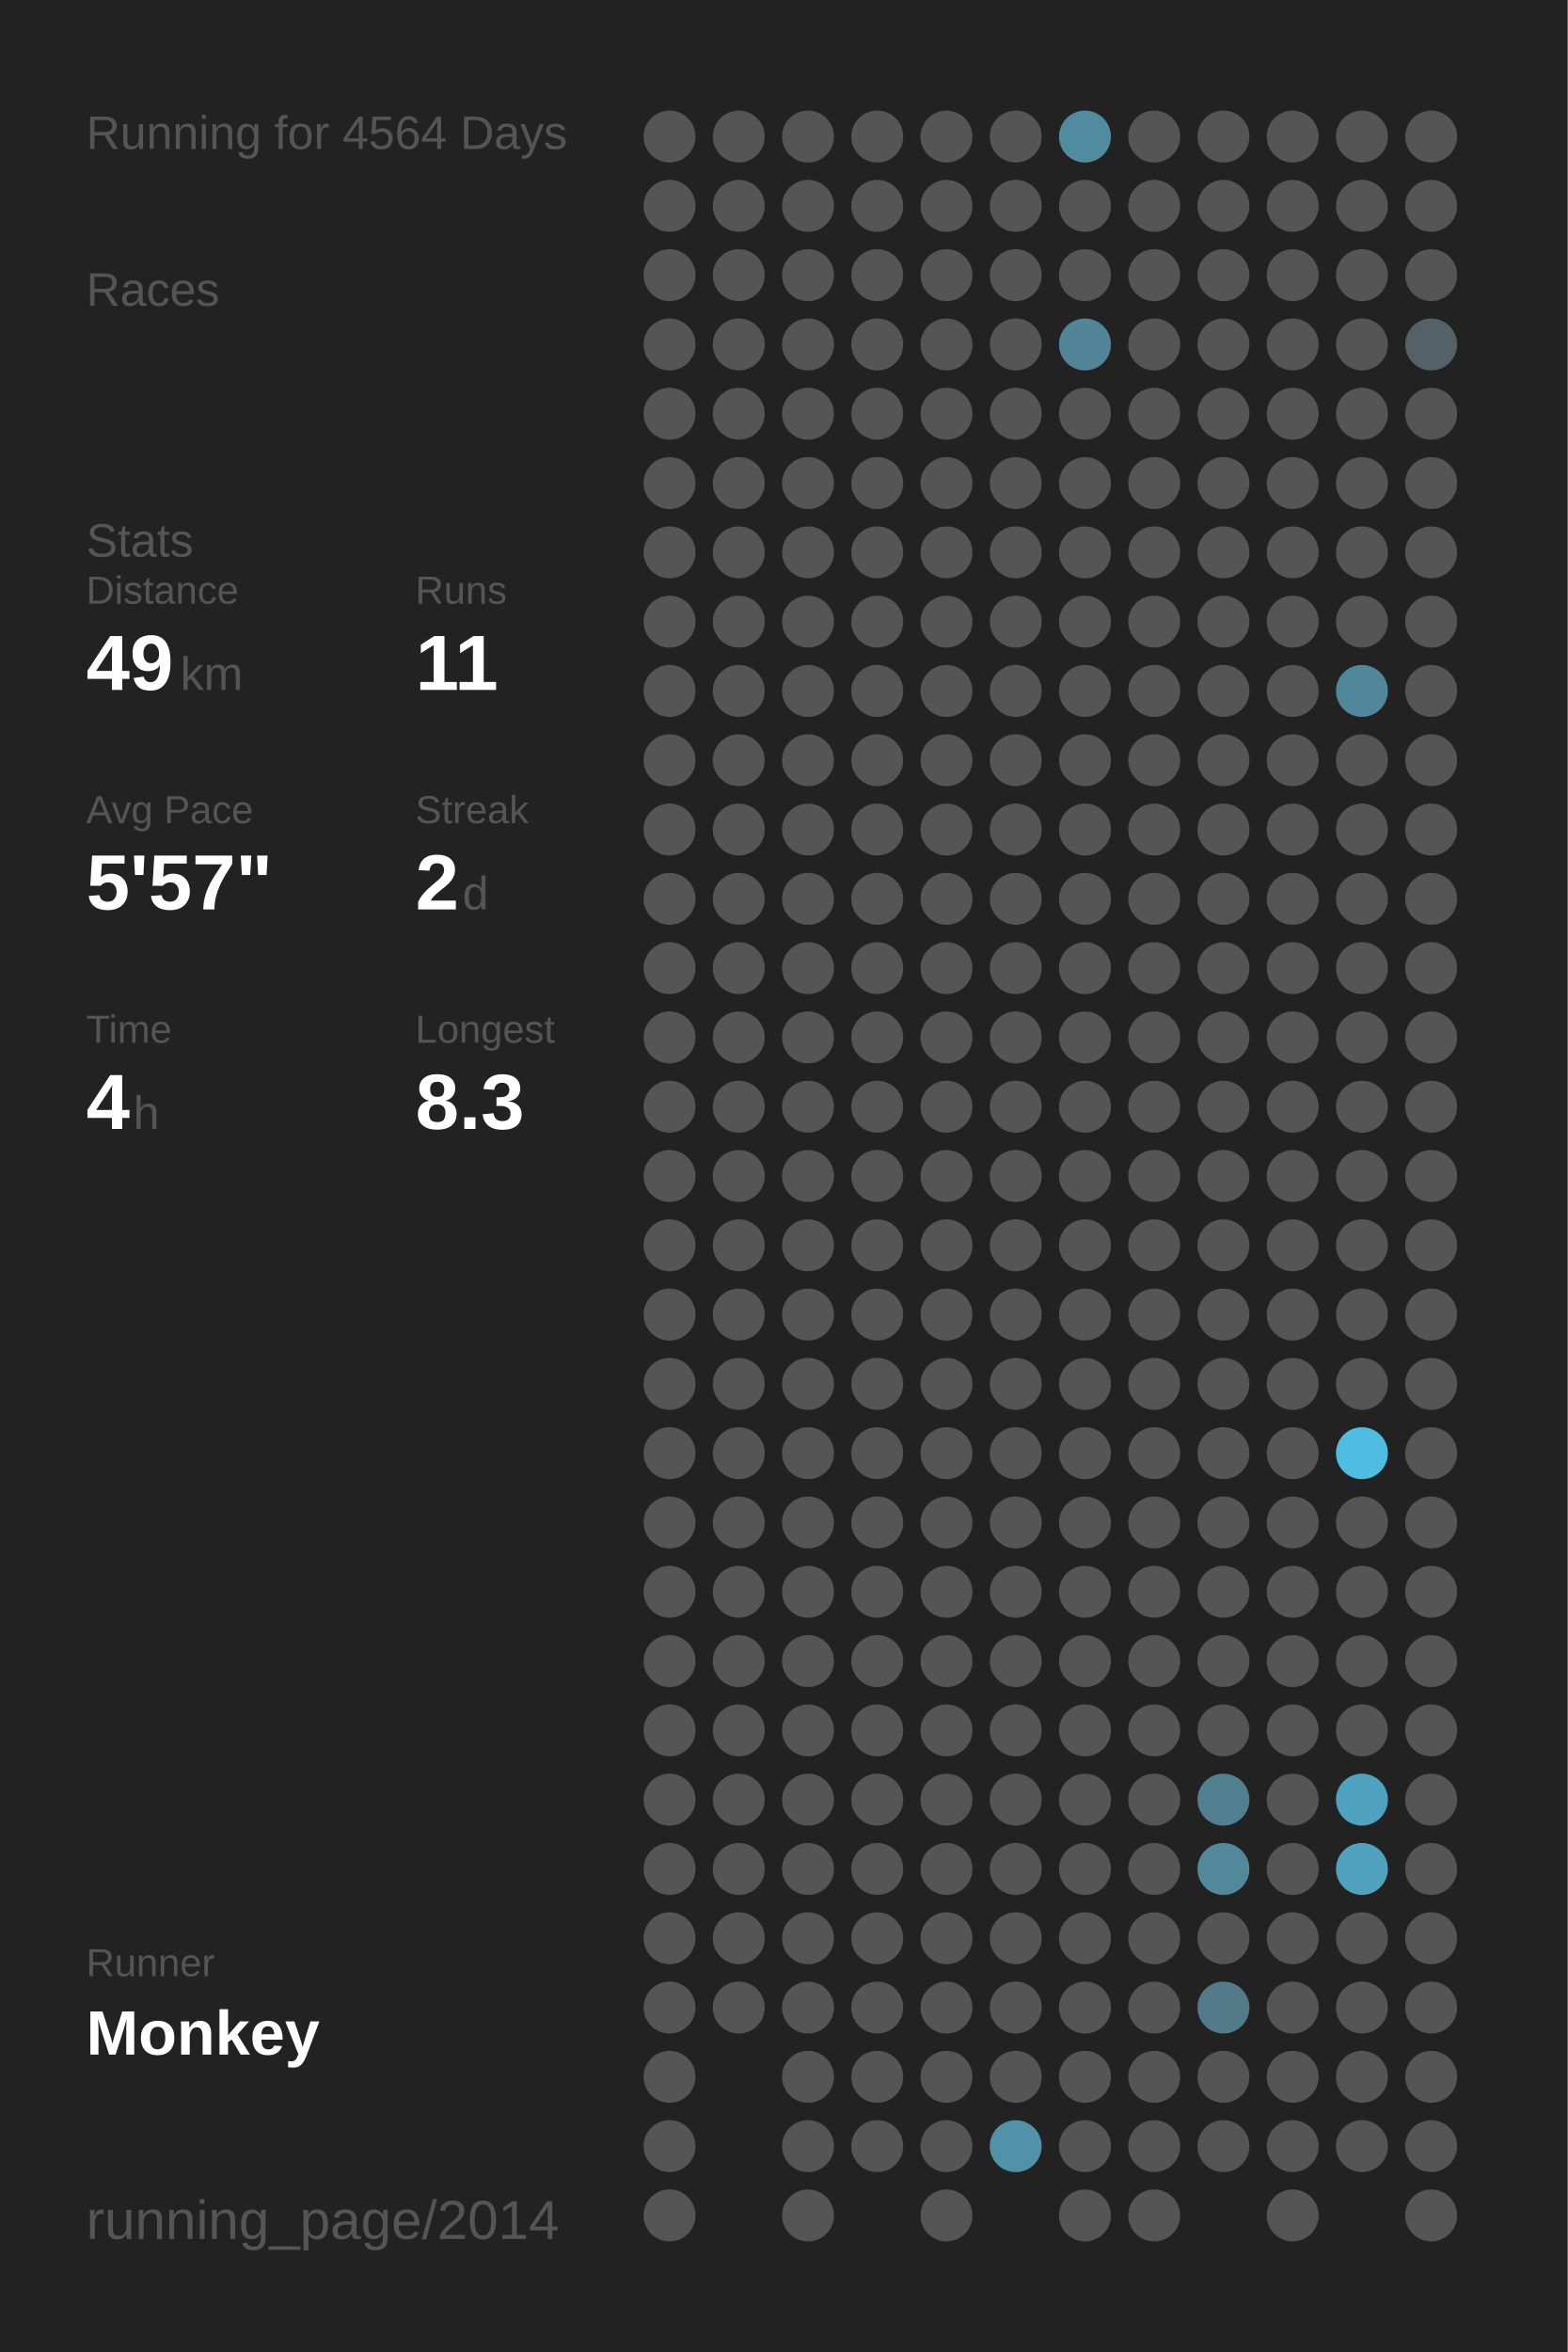
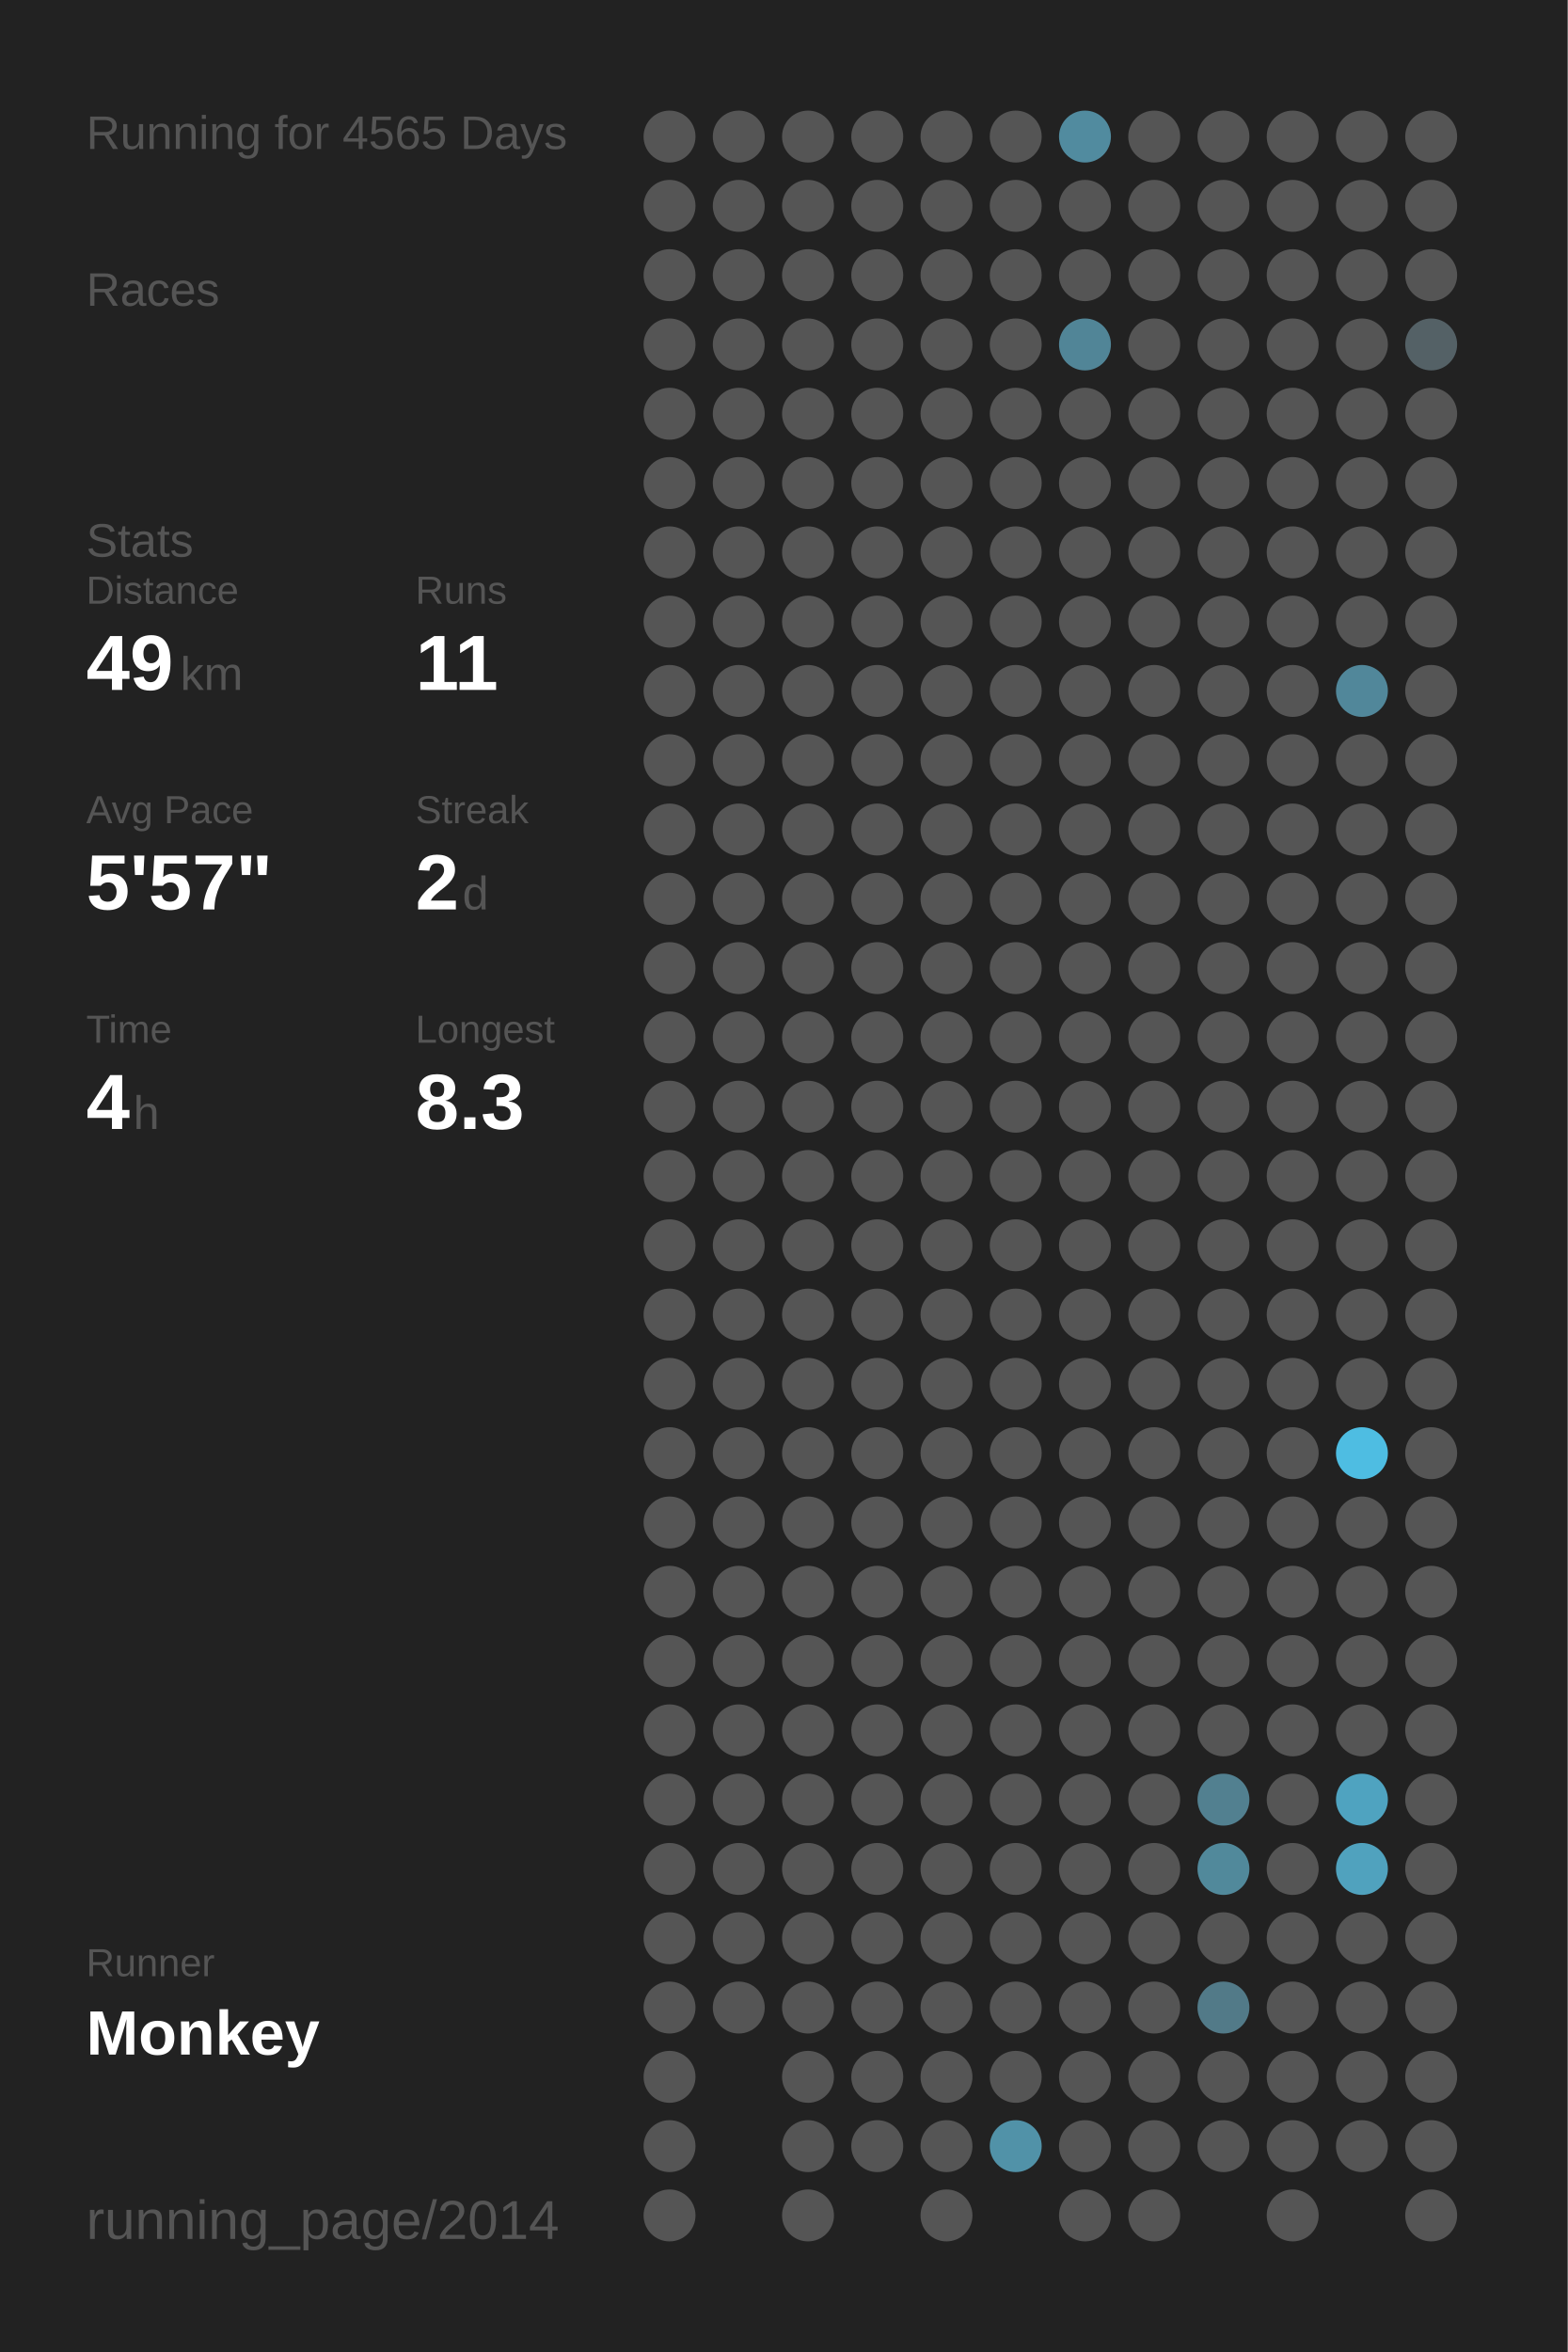
<svg xmlns="http://www.w3.org/2000/svg" baseProfile="full" height="300mm" version="1.1" viewBox="0,0,200,300" width="200mm">
  <defs />
  <rect fill="#222222" height="300" width="200" x="0" y="0" />
-   <text fill="#555555" style="font-size:6px; font-family:Arial;" x="11" y="19">Running for 4564 Days</text>
+   <text fill="#555555" style="font-size:6px; font-family:Arial;" x="11" y="19">Running for 4565 Days</text>
  <text fill="#555555" style="font-size:6px; font-family:Arial;" x="11" y="39">Races</text>
  <text fill="#555555" style="font-size:6px; font-family:Arial;" x="11" y="71">Stats</text>
  <text fill="#555555" style="font-size:5px; font-family:Arial;" x="11" y="77">Distance</text>
  <text fill="#FFFFFF" style="font-size:10px; font-family:Arial; font-weight:bold;" x="11" y="88">49</text>
  <text fill="#555555" style="font-size:6px; font-family:Arial;" x="23" y="88">km</text>
  <text fill="#555555" style="font-size:5px; font-family:Arial;" x="53" y="77">Runs</text>
  <text fill="#FFFFFF" style="font-size:10px; font-family:Arial; font-weight:bold;" x="53" y="88">11</text>
  <text fill="#555555" style="font-size:5px; font-family:Arial;" x="11" y="105">Avg Pace</text>
  <text fill="#FFFFFF" style="font-size:10px; font-family:Arial; font-weight:bold;" x="11" y="116">5'57"</text>
  <text fill="#555555" style="font-size:5px; font-family:Arial;" x="53" y="105">Streak</text>
  <text fill="#FFFFFF" style="font-size:10px; font-family:Arial; font-weight:bold;" x="53" y="116">2</text>
  <text fill="#555555" style="font-size:6px; font-family:Arial;" x="59" y="116">d</text>
  <text fill="#555555" style="font-size:5px; font-family:Arial;" x="11" y="133">Time</text>
  <text fill="#FFFFFF" style="font-size:10px; font-family:Arial; font-weight:bold;" x="11" y="144">4</text>
  <text fill="#555555" style="font-size:6px; font-family:Arial;" x="17" y="144">h</text>
  <text fill="#555555" style="font-size:5px; font-family:Arial;" x="53" y="133">Longest</text>
  <text fill="#FFFFFF" style="font-size:10px; font-family:Arial; font-weight:bold;" x="53" y="144">8.3</text>
  <text fill="#555555" style="font-size:5px; font-family:Arial;" x="11" y="252.065">Runner</text>
  <text fill="#FFFFFF" style="font-size:8px; font-family:Arial; font-weight:bold;" x="11" y="262.065">Monkey</text>
  <text fill="#555555" style="font-size:7px; font-family:Arial;" x="11" y="285.581">running_page/2014</text>
  <circle cx="85.417" cy="17.419" fill="#555555" r="3.312" />
  <circle cx="85.417" cy="26.258" fill="#555555" r="3.312" />
  <circle cx="85.417" cy="35.097" fill="#555555" r="3.312" />
  <circle cx="85.417" cy="43.935" fill="#555555" r="3.312" />
  <circle cx="85.417" cy="52.774" fill="#555555" r="3.312" />
  <circle cx="85.417" cy="61.613" fill="#555555" r="3.312" />
  <circle cx="85.417" cy="70.452" fill="#555555" r="3.312" />
  <circle cx="85.417" cy="79.29" fill="#555555" r="3.312" />
  <circle cx="85.417" cy="88.129" fill="#555555" r="3.312" />
  <circle cx="85.417" cy="96.968" fill="#555555" r="3.312" />
  <circle cx="85.417" cy="105.806" fill="#555555" r="3.312" />
  <circle cx="85.417" cy="114.645" fill="#555555" r="3.312" />
  <circle cx="85.417" cy="123.484" fill="#555555" r="3.312" />
  <circle cx="85.417" cy="132.323" fill="#555555" r="3.312" />
  <circle cx="85.417" cy="141.161" fill="#555555" r="3.312" />
  <circle cx="85.417" cy="150" fill="#555555" r="3.312" />
  <circle cx="85.417" cy="158.839" fill="#555555" r="3.312" />
  <circle cx="85.417" cy="167.677" fill="#555555" r="3.312" />
  <circle cx="85.417" cy="176.516" fill="#555555" r="3.312" />
  <circle cx="85.417" cy="185.355" fill="#555555" r="3.312" />
  <circle cx="85.417" cy="194.194" fill="#555555" r="3.312" />
  <circle cx="85.417" cy="203.032" fill="#555555" r="3.312" />
  <circle cx="85.417" cy="211.871" fill="#555555" r="3.312" />
  <circle cx="85.417" cy="220.71" fill="#555555" r="3.312" />
  <circle cx="85.417" cy="229.548" fill="#555555" r="3.312" />
  <circle cx="85.417" cy="238.387" fill="#555555" r="3.312" />
  <circle cx="85.417" cy="247.226" fill="#555555" r="3.312" />
  <circle cx="85.417" cy="256.065" fill="#555555" r="3.312" />
  <circle cx="85.417" cy="264.903" fill="#555555" r="3.312" />
  <circle cx="85.417" cy="273.742" fill="#555555" r="3.312" />
  <circle cx="85.417" cy="282.581" fill="#555555" r="3.312" />
  <circle cx="94.25" cy="17.419" fill="#555555" r="3.312" />
  <circle cx="94.25" cy="26.258" fill="#555555" r="3.312" />
  <circle cx="94.25" cy="35.097" fill="#555555" r="3.312" />
  <circle cx="94.25" cy="43.935" fill="#555555" r="3.312" />
  <circle cx="94.25" cy="52.774" fill="#555555" r="3.312" />
  <circle cx="94.25" cy="61.613" fill="#555555" r="3.312" />
  <circle cx="94.25" cy="70.452" fill="#555555" r="3.312" />
  <circle cx="94.25" cy="79.29" fill="#555555" r="3.312" />
  <circle cx="94.25" cy="88.129" fill="#555555" r="3.312" />
  <circle cx="94.25" cy="96.968" fill="#555555" r="3.312" />
  <circle cx="94.25" cy="105.806" fill="#555555" r="3.312" />
  <circle cx="94.25" cy="114.645" fill="#555555" r="3.312" />
  <circle cx="94.25" cy="123.484" fill="#555555" r="3.312" />
  <circle cx="94.25" cy="132.323" fill="#555555" r="3.312" />
  <circle cx="94.25" cy="141.161" fill="#555555" r="3.312" />
  <circle cx="94.25" cy="150" fill="#555555" r="3.312" />
  <circle cx="94.25" cy="158.839" fill="#555555" r="3.312" />
  <circle cx="94.25" cy="167.677" fill="#555555" r="3.312" />
  <circle cx="94.25" cy="176.516" fill="#555555" r="3.312" />
  <circle cx="94.25" cy="185.355" fill="#555555" r="3.312" />
  <circle cx="94.25" cy="194.194" fill="#555555" r="3.312" />
  <circle cx="94.25" cy="203.032" fill="#555555" r="3.312" />
  <circle cx="94.25" cy="211.871" fill="#555555" r="3.312" />
  <circle cx="94.25" cy="220.71" fill="#555555" r="3.312" />
  <circle cx="94.25" cy="229.548" fill="#555555" r="3.312" />
  <circle cx="94.25" cy="238.387" fill="#555555" r="3.312" />
  <circle cx="94.25" cy="247.226" fill="#555555" r="3.312" />
  <circle cx="94.25" cy="256.065" fill="#555555" r="3.312" />
  <circle cx="103.083" cy="17.419" fill="#555555" r="3.312" />
  <circle cx="103.083" cy="26.258" fill="#555555" r="3.312" />
  <circle cx="103.083" cy="35.097" fill="#555555" r="3.312" />
  <circle cx="103.083" cy="43.935" fill="#555555" r="3.312" />
  <circle cx="103.083" cy="52.774" fill="#555555" r="3.312" />
  <circle cx="103.083" cy="61.613" fill="#555555" r="3.312" />
  <circle cx="103.083" cy="70.452" fill="#555555" r="3.312" />
  <circle cx="103.083" cy="79.29" fill="#555555" r="3.312" />
  <circle cx="103.083" cy="88.129" fill="#555555" r="3.312" />
  <circle cx="103.083" cy="96.968" fill="#555555" r="3.312" />
  <circle cx="103.083" cy="105.806" fill="#555555" r="3.312" />
  <circle cx="103.083" cy="114.645" fill="#555555" r="3.312" />
  <circle cx="103.083" cy="123.484" fill="#555555" r="3.312" />
  <circle cx="103.083" cy="132.323" fill="#555555" r="3.312" />
  <circle cx="103.083" cy="141.161" fill="#555555" r="3.312" />
  <circle cx="103.083" cy="150" fill="#555555" r="3.312" />
  <circle cx="103.083" cy="158.839" fill="#555555" r="3.312" />
  <circle cx="103.083" cy="167.677" fill="#555555" r="3.312" />
  <circle cx="103.083" cy="176.516" fill="#555555" r="3.312" />
  <circle cx="103.083" cy="185.355" fill="#555555" r="3.312" />
  <circle cx="103.083" cy="194.194" fill="#555555" r="3.312" />
  <circle cx="103.083" cy="203.032" fill="#555555" r="3.312" />
  <circle cx="103.083" cy="211.871" fill="#555555" r="3.312" />
  <circle cx="103.083" cy="220.71" fill="#555555" r="3.312" />
  <circle cx="103.083" cy="229.548" fill="#555555" r="3.312" />
  <circle cx="103.083" cy="238.387" fill="#555555" r="3.312" />
  <circle cx="103.083" cy="247.226" fill="#555555" r="3.312" />
  <circle cx="103.083" cy="256.065" fill="#555555" r="3.312" />
  <circle cx="103.083" cy="264.903" fill="#555555" r="3.312" />
  <circle cx="103.083" cy="273.742" fill="#555555" r="3.312" />
  <circle cx="103.083" cy="282.581" fill="#555555" r="3.312" />
  <circle cx="111.917" cy="17.419" fill="#555555" r="3.312" />
  <circle cx="111.917" cy="26.258" fill="#555555" r="3.312" />
  <circle cx="111.917" cy="35.097" fill="#555555" r="3.312" />
  <circle cx="111.917" cy="43.935" fill="#555555" r="3.312" />
  <circle cx="111.917" cy="52.774" fill="#555555" r="3.312" />
  <circle cx="111.917" cy="61.613" fill="#555555" r="3.312" />
  <circle cx="111.917" cy="70.452" fill="#555555" r="3.312" />
  <circle cx="111.917" cy="79.29" fill="#555555" r="3.312" />
  <circle cx="111.917" cy="88.129" fill="#555555" r="3.312" />
  <circle cx="111.917" cy="96.968" fill="#555555" r="3.312" />
  <circle cx="111.917" cy="105.806" fill="#555555" r="3.312" />
  <circle cx="111.917" cy="114.645" fill="#555555" r="3.312" />
  <circle cx="111.917" cy="123.484" fill="#555555" r="3.312" />
  <circle cx="111.917" cy="132.323" fill="#555555" r="3.312" />
  <circle cx="111.917" cy="141.161" fill="#555555" r="3.312" />
  <circle cx="111.917" cy="150" fill="#555555" r="3.312" />
  <circle cx="111.917" cy="158.839" fill="#555555" r="3.312" />
  <circle cx="111.917" cy="167.677" fill="#555555" r="3.312" />
  <circle cx="111.917" cy="176.516" fill="#555555" r="3.312" />
  <circle cx="111.917" cy="185.355" fill="#555555" r="3.312" />
  <circle cx="111.917" cy="194.194" fill="#555555" r="3.312" />
  <circle cx="111.917" cy="203.032" fill="#555555" r="3.312" />
  <circle cx="111.917" cy="211.871" fill="#555555" r="3.312" />
  <circle cx="111.917" cy="220.71" fill="#555555" r="3.312" />
  <circle cx="111.917" cy="229.548" fill="#555555" r="3.312" />
  <circle cx="111.917" cy="238.387" fill="#555555" r="3.312" />
  <circle cx="111.917" cy="247.226" fill="#555555" r="3.312" />
  <circle cx="111.917" cy="256.065" fill="#555555" r="3.312" />
  <circle cx="111.917" cy="264.903" fill="#555555" r="3.312" />
  <circle cx="111.917" cy="273.742" fill="#555555" r="3.312" />
  <circle cx="120.75" cy="17.419" fill="#555555" r="3.312" />
  <circle cx="120.75" cy="26.258" fill="#555555" r="3.312" />
  <circle cx="120.75" cy="35.097" fill="#555555" r="3.312" />
  <circle cx="120.75" cy="43.935" fill="#555555" r="3.312" />
  <circle cx="120.75" cy="52.774" fill="#555555" r="3.312" />
  <circle cx="120.75" cy="61.613" fill="#555555" r="3.312" />
  <circle cx="120.75" cy="70.452" fill="#555555" r="3.312" />
  <circle cx="120.75" cy="79.29" fill="#555555" r="3.312" />
  <circle cx="120.75" cy="88.129" fill="#555555" r="3.312" />
  <circle cx="120.75" cy="96.968" fill="#555555" r="3.312" />
  <circle cx="120.75" cy="105.806" fill="#555555" r="3.312" />
  <circle cx="120.75" cy="114.645" fill="#555555" r="3.312" />
  <circle cx="120.75" cy="123.484" fill="#555555" r="3.312" />
  <circle cx="120.75" cy="132.323" fill="#555555" r="3.312" />
  <circle cx="120.75" cy="141.161" fill="#555555" r="3.312" />
  <circle cx="120.75" cy="150" fill="#555555" r="3.312" />
  <circle cx="120.75" cy="158.839" fill="#555555" r="3.312" />
  <circle cx="120.75" cy="167.677" fill="#555555" r="3.312" />
  <circle cx="120.75" cy="176.516" fill="#555555" r="3.312" />
  <circle cx="120.75" cy="185.355" fill="#555555" r="3.312" />
  <circle cx="120.75" cy="194.194" fill="#555555" r="3.312" />
  <circle cx="120.75" cy="203.032" fill="#555555" r="3.312" />
  <circle cx="120.75" cy="211.871" fill="#555555" r="3.312" />
  <circle cx="120.75" cy="220.71" fill="#555555" r="3.312" />
  <circle cx="120.75" cy="229.548" fill="#555555" r="3.312" />
  <circle cx="120.75" cy="238.387" fill="#555555" r="3.312" />
  <circle cx="120.75" cy="247.226" fill="#555555" r="3.312" />
  <circle cx="120.75" cy="256.065" fill="#555555" r="3.312" />
  <circle cx="120.75" cy="264.903" fill="#555555" r="3.312" />
  <circle cx="120.75" cy="273.742" fill="#555555" r="3.312" />
  <circle cx="120.75" cy="282.581" fill="#555555" r="3.312" />
  <circle cx="129.583" cy="17.419" fill="#555555" r="3.312" />
  <circle cx="129.583" cy="26.258" fill="#555555" r="3.312" />
  <circle cx="129.583" cy="35.097" fill="#555555" r="3.312" />
  <circle cx="129.583" cy="43.935" fill="#555555" r="3.312" />
  <circle cx="129.583" cy="52.774" fill="#555555" r="3.312" />
  <circle cx="129.583" cy="61.613" fill="#555555" r="3.312" />
  <circle cx="129.583" cy="70.452" fill="#555555" r="3.312" />
  <circle cx="129.583" cy="79.29" fill="#555555" r="3.312" />
  <circle cx="129.583" cy="88.129" fill="#555555" r="3.312" />
  <circle cx="129.583" cy="96.968" fill="#555555" r="3.312" />
  <circle cx="129.583" cy="105.806" fill="#555555" r="3.312" />
  <circle cx="129.583" cy="114.645" fill="#555555" r="3.312" />
  <circle cx="129.583" cy="123.484" fill="#555555" r="3.312" />
  <circle cx="129.583" cy="132.323" fill="#555555" r="3.312" />
  <circle cx="129.583" cy="141.161" fill="#555555" r="3.312" />
  <circle cx="129.583" cy="150" fill="#555555" r="3.312" />
  <circle cx="129.583" cy="158.839" fill="#555555" r="3.312" />
  <circle cx="129.583" cy="167.677" fill="#555555" r="3.312" />
  <circle cx="129.583" cy="176.516" fill="#555555" r="3.312" />
  <circle cx="129.583" cy="185.355" fill="#555555" r="3.312" />
  <circle cx="129.583" cy="194.194" fill="#555555" r="3.312" />
  <circle cx="129.583" cy="203.032" fill="#555555" r="3.312" />
  <circle cx="129.583" cy="211.871" fill="#555555" r="3.312" />
  <circle cx="129.583" cy="220.71" fill="#555555" r="3.312" />
  <circle cx="129.583" cy="229.548" fill="#555555" r="3.312" />
  <circle cx="129.583" cy="238.387" fill="#555555" r="3.312" />
  <circle cx="129.583" cy="247.226" fill="#555555" r="3.312" />
  <circle cx="129.583" cy="256.065" fill="#555555" r="3.312" />
  <circle cx="129.583" cy="264.903" fill="#555555" r="3.312" />
  <circle cx="129.583" cy="273.742" fill="#5192a8" r="3.312" />
  <circle cx="138.417" cy="17.419" fill="#518b9f" r="3.312" />
  <circle cx="138.417" cy="26.258" fill="#555555" r="3.312" />
  <circle cx="138.417" cy="35.097" fill="#555555" r="3.312" />
  <circle cx="138.417" cy="43.935" fill="#518597" r="3.312" />
  <circle cx="138.417" cy="52.774" fill="#555555" r="3.312" />
  <circle cx="138.417" cy="61.613" fill="#555555" r="3.312" />
  <circle cx="138.417" cy="70.452" fill="#555555" r="3.312" />
  <circle cx="138.417" cy="79.29" fill="#555555" r="3.312" />
  <circle cx="138.417" cy="88.129" fill="#555555" r="3.312" />
  <circle cx="138.417" cy="96.968" fill="#555555" r="3.312" />
  <circle cx="138.417" cy="105.806" fill="#555555" r="3.312" />
  <circle cx="138.417" cy="114.645" fill="#555555" r="3.312" />
  <circle cx="138.417" cy="123.484" fill="#555555" r="3.312" />
  <circle cx="138.417" cy="132.323" fill="#555555" r="3.312" />
  <circle cx="138.417" cy="141.161" fill="#555555" r="3.312" />
  <circle cx="138.417" cy="150" fill="#555555" r="3.312" />
  <circle cx="138.417" cy="158.839" fill="#555555" r="3.312" />
  <circle cx="138.417" cy="167.677" fill="#555555" r="3.312" />
  <circle cx="138.417" cy="176.516" fill="#555555" r="3.312" />
  <circle cx="138.417" cy="185.355" fill="#555555" r="3.312" />
  <circle cx="138.417" cy="194.194" fill="#555555" r="3.312" />
  <circle cx="138.417" cy="203.032" fill="#555555" r="3.312" />
  <circle cx="138.417" cy="211.871" fill="#555555" r="3.312" />
  <circle cx="138.417" cy="220.71" fill="#555555" r="3.312" />
  <circle cx="138.417" cy="229.548" fill="#555555" r="3.312" />
  <circle cx="138.417" cy="238.387" fill="#555555" r="3.312" />
  <circle cx="138.417" cy="247.226" fill="#555555" r="3.312" />
  <circle cx="138.417" cy="256.065" fill="#555555" r="3.312" />
  <circle cx="138.417" cy="264.903" fill="#555555" r="3.312" />
  <circle cx="138.417" cy="273.742" fill="#555555" r="3.312" />
  <circle cx="138.417" cy="282.581" fill="#555555" r="3.312" />
  <circle cx="147.25" cy="17.419" fill="#555555" r="3.312" />
  <circle cx="147.25" cy="26.258" fill="#555555" r="3.312" />
  <circle cx="147.25" cy="35.097" fill="#555555" r="3.312" />
  <circle cx="147.25" cy="43.935" fill="#555555" r="3.312" />
  <circle cx="147.25" cy="52.774" fill="#555555" r="3.312" />
  <circle cx="147.25" cy="61.613" fill="#555555" r="3.312" />
  <circle cx="147.25" cy="70.452" fill="#555555" r="3.312" />
  <circle cx="147.25" cy="79.29" fill="#555555" r="3.312" />
  <circle cx="147.25" cy="88.129" fill="#555555" r="3.312" />
  <circle cx="147.25" cy="96.968" fill="#555555" r="3.312" />
  <circle cx="147.25" cy="105.806" fill="#555555" r="3.312" />
  <circle cx="147.25" cy="114.645" fill="#555555" r="3.312" />
  <circle cx="147.25" cy="123.484" fill="#555555" r="3.312" />
  <circle cx="147.25" cy="132.323" fill="#555555" r="3.312" />
  <circle cx="147.25" cy="141.161" fill="#555555" r="3.312" />
  <circle cx="147.25" cy="150" fill="#555555" r="3.312" />
  <circle cx="147.25" cy="158.839" fill="#555555" r="3.312" />
  <circle cx="147.25" cy="167.677" fill="#555555" r="3.312" />
  <circle cx="147.25" cy="176.516" fill="#555555" r="3.312" />
  <circle cx="147.25" cy="185.355" fill="#555555" r="3.312" />
  <circle cx="147.25" cy="194.194" fill="#555555" r="3.312" />
  <circle cx="147.25" cy="203.032" fill="#555555" r="3.312" />
  <circle cx="147.25" cy="211.871" fill="#555555" r="3.312" />
  <circle cx="147.25" cy="220.71" fill="#555555" r="3.312" />
  <circle cx="147.25" cy="229.548" fill="#555555" r="3.312" />
  <circle cx="147.25" cy="238.387" fill="#555555" r="3.312" />
  <circle cx="147.25" cy="247.226" fill="#555555" r="3.312" />
  <circle cx="147.25" cy="256.065" fill="#555555" r="3.312" />
  <circle cx="147.25" cy="264.903" fill="#555555" r="3.312" />
  <circle cx="147.25" cy="273.742" fill="#555555" r="3.312" />
  <circle cx="147.25" cy="282.581" fill="#555555" r="3.312" />
  <circle cx="156.083" cy="17.419" fill="#555555" r="3.312" />
  <circle cx="156.083" cy="26.258" fill="#555555" r="3.312" />
  <circle cx="156.083" cy="35.097" fill="#555555" r="3.312" />
  <circle cx="156.083" cy="43.935" fill="#555555" r="3.312" />
  <circle cx="156.083" cy="52.774" fill="#555555" r="3.312" />
  <circle cx="156.083" cy="61.613" fill="#555555" r="3.312" />
  <circle cx="156.083" cy="70.452" fill="#555555" r="3.312" />
  <circle cx="156.083" cy="79.29" fill="#555555" r="3.312" />
  <circle cx="156.083" cy="88.129" fill="#555555" r="3.312" />
  <circle cx="156.083" cy="96.968" fill="#555555" r="3.312" />
  <circle cx="156.083" cy="105.806" fill="#555555" r="3.312" />
  <circle cx="156.083" cy="114.645" fill="#555555" r="3.312" />
  <circle cx="156.083" cy="123.484" fill="#555555" r="3.312" />
  <circle cx="156.083" cy="132.323" fill="#555555" r="3.312" />
  <circle cx="156.083" cy="141.161" fill="#555555" r="3.312" />
  <circle cx="156.083" cy="150" fill="#555555" r="3.312" />
  <circle cx="156.083" cy="158.839" fill="#555555" r="3.312" />
  <circle cx="156.083" cy="167.677" fill="#555555" r="3.312" />
  <circle cx="156.083" cy="176.516" fill="#555555" r="3.312" />
  <circle cx="156.083" cy="185.355" fill="#555555" r="3.312" />
  <circle cx="156.083" cy="194.194" fill="#555555" r="3.312" />
  <circle cx="156.083" cy="203.032" fill="#555555" r="3.312" />
  <circle cx="156.083" cy="211.871" fill="#555555" r="3.312" />
  <circle cx="156.083" cy="220.71" fill="#555555" r="3.312" />
  <circle cx="156.083" cy="229.548" fill="#528090" r="3.312" />
  <circle cx="156.083" cy="238.387" fill="#51899b" r="3.312" />
  <circle cx="156.083" cy="247.226" fill="#555555" r="3.312" />
  <circle cx="156.083" cy="256.065" fill="#527a88" r="3.312" />
  <circle cx="156.083" cy="264.903" fill="#555555" r="3.312" />
  <circle cx="156.083" cy="273.742" fill="#555555" r="3.312" />
  <circle cx="164.917" cy="17.419" fill="#555555" r="3.312" />
  <circle cx="164.917" cy="26.258" fill="#555555" r="3.312" />
  <circle cx="164.917" cy="35.097" fill="#555555" r="3.312" />
  <circle cx="164.917" cy="43.935" fill="#555555" r="3.312" />
  <circle cx="164.917" cy="52.774" fill="#555555" r="3.312" />
  <circle cx="164.917" cy="61.613" fill="#555555" r="3.312" />
  <circle cx="164.917" cy="70.452" fill="#555555" r="3.312" />
  <circle cx="164.917" cy="79.29" fill="#555555" r="3.312" />
  <circle cx="164.917" cy="88.129" fill="#555555" r="3.312" />
  <circle cx="164.917" cy="96.968" fill="#555555" r="3.312" />
  <circle cx="164.917" cy="105.806" fill="#555555" r="3.312" />
  <circle cx="164.917" cy="114.645" fill="#555555" r="3.312" />
  <circle cx="164.917" cy="123.484" fill="#555555" r="3.312" />
  <circle cx="164.917" cy="132.323" fill="#555555" r="3.312" />
  <circle cx="164.917" cy="141.161" fill="#555555" r="3.312" />
  <circle cx="164.917" cy="150" fill="#555555" r="3.312" />
  <circle cx="164.917" cy="158.839" fill="#555555" r="3.312" />
  <circle cx="164.917" cy="167.677" fill="#555555" r="3.312" />
  <circle cx="164.917" cy="176.516" fill="#555555" r="3.312" />
  <circle cx="164.917" cy="185.355" fill="#555555" r="3.312" />
  <circle cx="164.917" cy="194.194" fill="#555555" r="3.312" />
  <circle cx="164.917" cy="203.032" fill="#555555" r="3.312" />
  <circle cx="164.917" cy="211.871" fill="#555555" r="3.312" />
  <circle cx="164.917" cy="220.71" fill="#555555" r="3.312" />
  <circle cx="164.917" cy="229.548" fill="#555555" r="3.312" />
  <circle cx="164.917" cy="238.387" fill="#555555" r="3.312" />
  <circle cx="164.917" cy="247.226" fill="#555555" r="3.312" />
  <circle cx="164.917" cy="256.065" fill="#555555" r="3.312" />
  <circle cx="164.917" cy="264.903" fill="#555555" r="3.312" />
  <circle cx="164.917" cy="273.742" fill="#555555" r="3.312" />
  <circle cx="164.917" cy="282.581" fill="#555555" r="3.312" />
  <circle cx="173.75" cy="17.419" fill="#555555" r="3.312" />
  <circle cx="173.75" cy="26.258" fill="#555555" r="3.312" />
  <circle cx="173.75" cy="35.097" fill="#555555" r="3.312" />
  <circle cx="173.75" cy="43.935" fill="#555555" r="3.312" />
  <circle cx="173.75" cy="52.774" fill="#555555" r="3.312" />
  <circle cx="173.75" cy="61.613" fill="#555555" r="3.312" />
  <circle cx="173.75" cy="70.452" fill="#555555" r="3.312" />
  <circle cx="173.75" cy="79.29" fill="#555555" r="3.312" />
  <circle cx="173.75" cy="88.129" fill="#51879a" r="3.312" />
  <circle cx="173.75" cy="96.968" fill="#555555" r="3.312" />
  <circle cx="173.75" cy="105.806" fill="#555555" r="3.312" />
  <circle cx="173.75" cy="114.645" fill="#555555" r="3.312" />
  <circle cx="173.75" cy="123.484" fill="#555555" r="3.312" />
  <circle cx="173.75" cy="132.323" fill="#555555" r="3.312" />
  <circle cx="173.75" cy="141.161" fill="#555555" r="3.312" />
  <circle cx="173.75" cy="150" fill="#555555" r="3.312" />
  <circle cx="173.75" cy="158.839" fill="#555555" r="3.312" />
  <circle cx="173.75" cy="167.677" fill="#555555" r="3.312" />
  <circle cx="173.75" cy="176.516" fill="#555555" r="3.312" />
  <circle cx="173.75" cy="185.355" fill="#4ebde2" r="3.312" />
  <circle cx="173.75" cy="194.194" fill="#555555" r="3.312" />
  <circle cx="173.75" cy="203.032" fill="#555555" r="3.312" />
  <circle cx="173.75" cy="211.871" fill="#555555" r="3.312" />
  <circle cx="173.75" cy="220.71" fill="#555555" r="3.312" />
  <circle cx="173.75" cy="229.548" fill="#4fa3c0" r="3.312" />
  <circle cx="173.75" cy="238.387" fill="#50a2be" r="3.312" />
  <circle cx="173.75" cy="247.226" fill="#555555" r="3.312" />
  <circle cx="173.75" cy="256.065" fill="#555555" r="3.312" />
  <circle cx="173.75" cy="264.903" fill="#555555" r="3.312" />
  <circle cx="173.75" cy="273.742" fill="#555555" r="3.312" />
  <circle cx="182.583" cy="17.419" fill="#555555" r="3.312" />
  <circle cx="182.583" cy="26.258" fill="#555555" r="3.312" />
  <circle cx="182.583" cy="35.097" fill="#555555" r="3.312" />
  <circle cx="182.583" cy="43.935" fill="#546166" r="3.312" />
  <circle cx="182.583" cy="52.774" fill="#555555" r="3.312" />
  <circle cx="182.583" cy="61.613" fill="#555555" r="3.312" />
  <circle cx="182.583" cy="70.452" fill="#555555" r="3.312" />
  <circle cx="182.583" cy="79.29" fill="#555555" r="3.312" />
  <circle cx="182.583" cy="88.129" fill="#555555" r="3.312" />
  <circle cx="182.583" cy="96.968" fill="#555555" r="3.312" />
  <circle cx="182.583" cy="105.806" fill="#555555" r="3.312" />
  <circle cx="182.583" cy="114.645" fill="#555555" r="3.312" />
  <circle cx="182.583" cy="123.484" fill="#555555" r="3.312" />
  <circle cx="182.583" cy="132.323" fill="#555555" r="3.312" />
  <circle cx="182.583" cy="141.161" fill="#555555" r="3.312" />
  <circle cx="182.583" cy="150" fill="#555555" r="3.312" />
  <circle cx="182.583" cy="158.839" fill="#555555" r="3.312" />
  <circle cx="182.583" cy="167.677" fill="#555555" r="3.312" />
  <circle cx="182.583" cy="176.516" fill="#555555" r="3.312" />
  <circle cx="182.583" cy="185.355" fill="#555555" r="3.312" />
  <circle cx="182.583" cy="194.194" fill="#555555" r="3.312" />
  <circle cx="182.583" cy="203.032" fill="#555555" r="3.312" />
  <circle cx="182.583" cy="211.871" fill="#555555" r="3.312" />
  <circle cx="182.583" cy="220.71" fill="#555555" r="3.312" />
  <circle cx="182.583" cy="229.548" fill="#555555" r="3.312" />
  <circle cx="182.583" cy="238.387" fill="#555555" r="3.312" />
  <circle cx="182.583" cy="247.226" fill="#555555" r="3.312" />
  <circle cx="182.583" cy="256.065" fill="#555555" r="3.312" />
  <circle cx="182.583" cy="264.903" fill="#555555" r="3.312" />
  <circle cx="182.583" cy="273.742" fill="#555555" r="3.312" />
  <circle cx="182.583" cy="282.581" fill="#555555" r="3.312" />
</svg>
